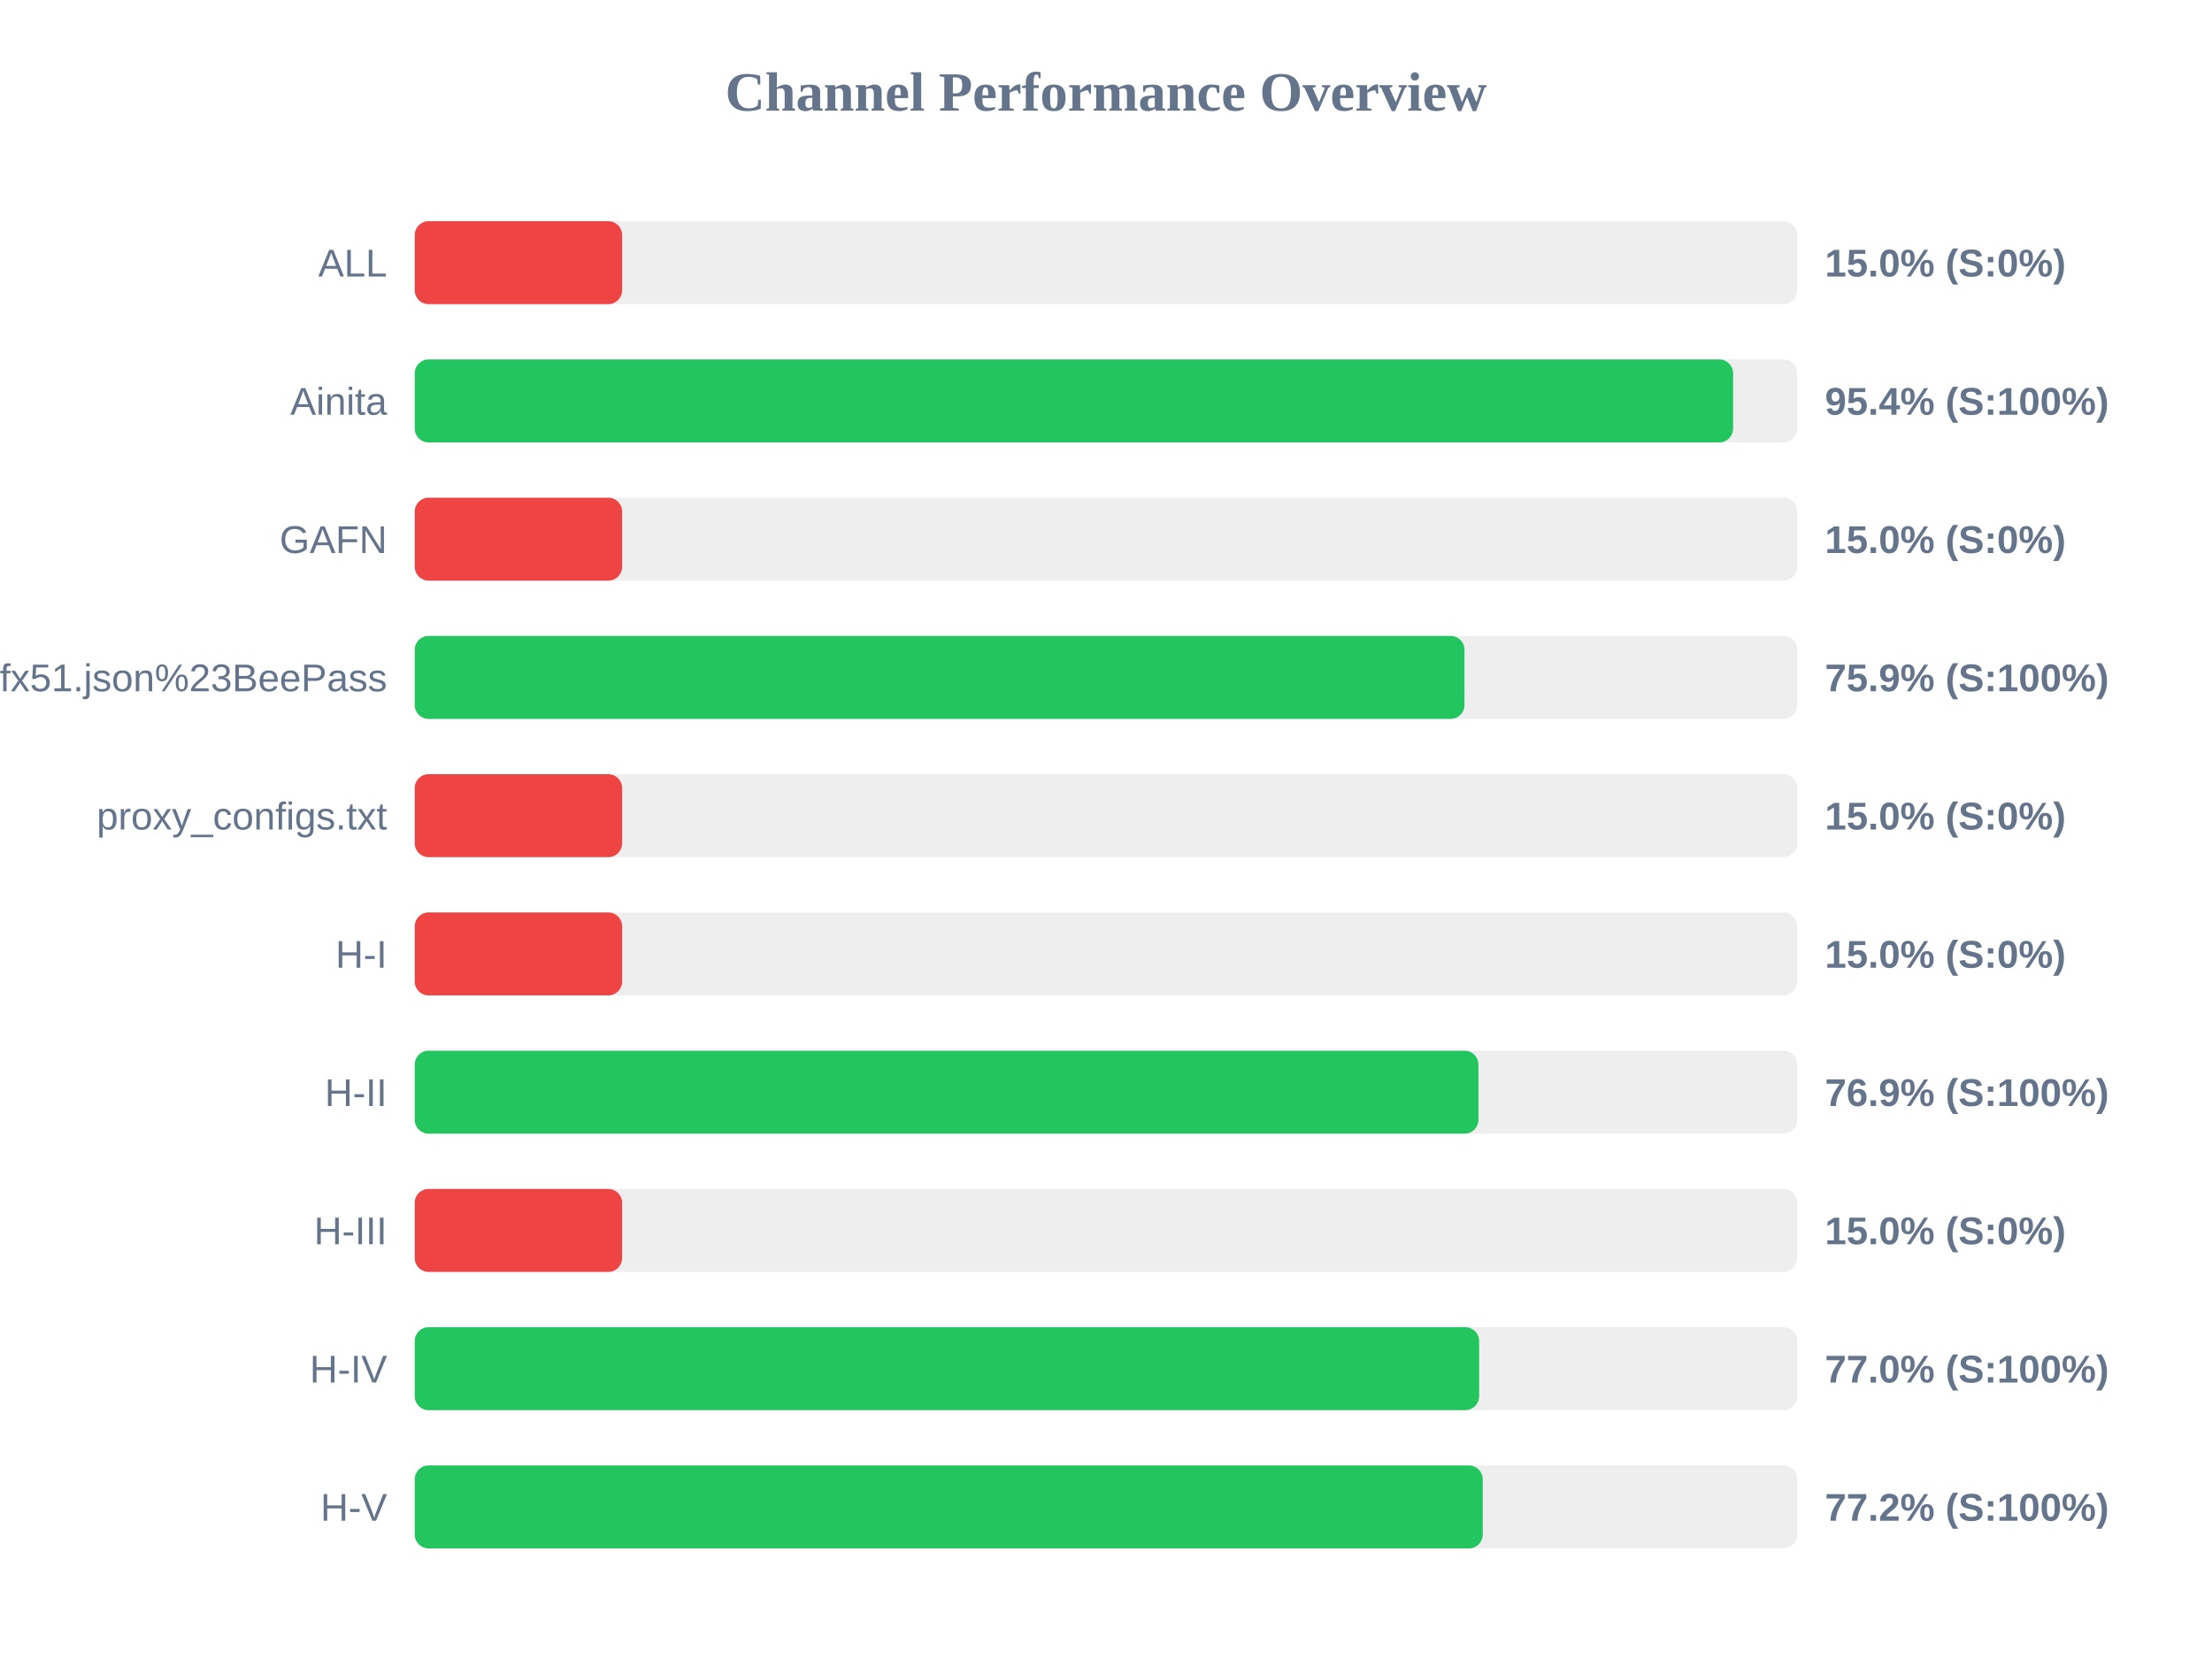
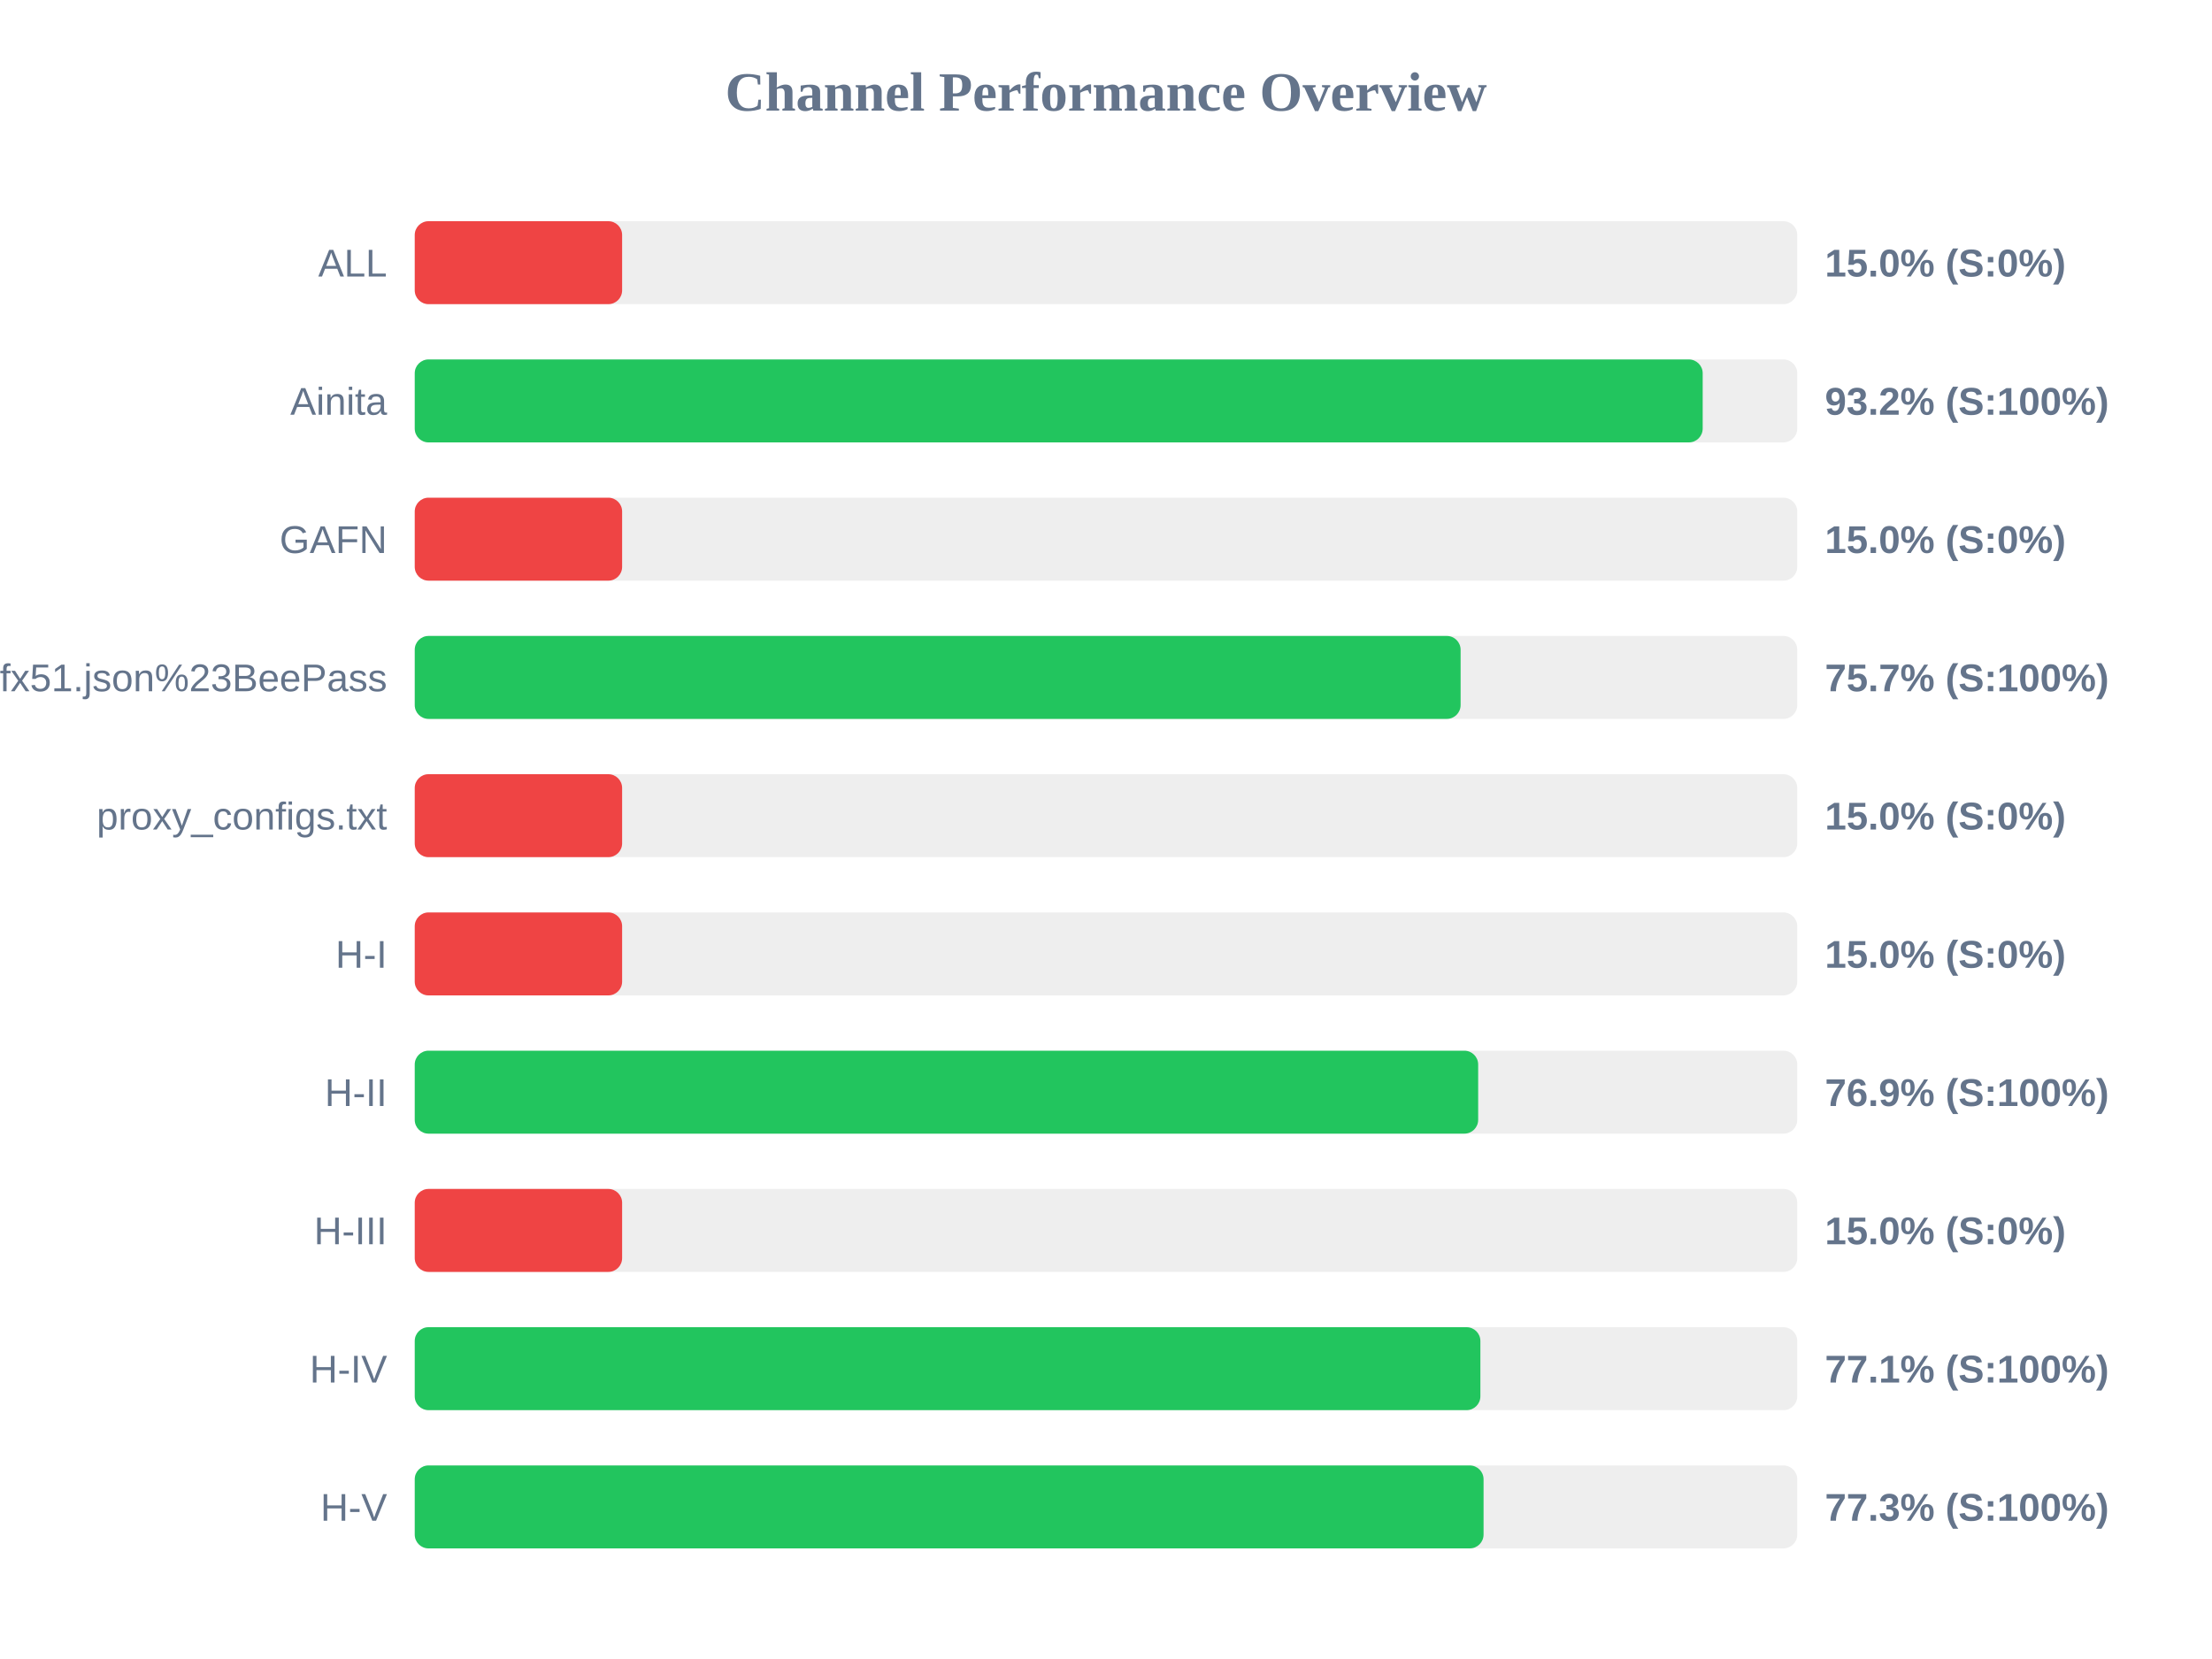
<svg xmlns="http://www.w3.org/2000/svg" width="800" height="600" version="1.1">
  <style>
        .row { font: 14px Arial; fill: #64748b; }
        .score { font: bold 14px Arial; fill: #64748b; }
    </style>
  <text x="400" y="40" text-anchor="middle" font-size="20px" font-weight="bold" fill="#64748b">Channel Performance Overview</text>
  <rect x="150" y="80" width="500" height="30" fill="#eee" rx="5" />
  <rect x="150" y="80" width="75.0" height="30" fill="#ef4444" rx="5" />
  <text x="140" y="100" text-anchor="end" class="row">ALL</text>
  <text x="660" y="100" text-anchor="start" class="score">15.0% (S:0%)</text>
  <rect x="150" y="130" width="500" height="30" fill="#eee" rx="5" />
-   <rect x="150" y="130" width="476.8" height="30" fill="#22c55e" rx="5" />
+   <rect x="150" y="130" width="465.8" height="30" fill="#22c55e" rx="5" />
  <text x="140" y="150" text-anchor="end" class="row">Ainita</text>
-   <text x="660" y="150" text-anchor="start" class="score">95.4% (S:100%)</text>
+   <text x="660" y="150" text-anchor="start" class="score">93.2% (S:100%)</text>
  <rect x="150" y="180" width="500" height="30" fill="#eee" rx="5" />
  <rect x="150" y="180" width="75.0" height="30" fill="#ef4444" rx="5" />
  <text x="140" y="200" text-anchor="end" class="row">GAFN</text>
  <text x="660" y="200" text-anchor="start" class="score">15.0% (S:0%)</text>
  <rect x="150" y="230" width="500" height="30" fill="#eee" rx="5" />
-   <rect x="150" y="230" width="379.65" height="30" fill="#22c55e" rx="5" />
+   <rect x="150" y="230" width="378.25" height="30" fill="#22c55e" rx="5" />
  <text x="140" y="250" text-anchor="end" class="row">sub?s=ssconf%3A%2F%2Fs3.amazonaws.com%2Fbeedynconprd%2Fzf38bv6oxi1nv3wfkpmxyfl8yj5fargza3foantoalu16vznl0ckxx7bgf1ufx51.json%23BeePass</text>
-   <text x="660" y="250" text-anchor="start" class="score">75.9% (S:100%)</text>
+   <text x="660" y="250" text-anchor="start" class="score">75.7% (S:100%)</text>
  <rect x="150" y="280" width="500" height="30" fill="#eee" rx="5" />
  <rect x="150" y="280" width="75.0" height="30" fill="#ef4444" rx="5" />
  <text x="140" y="300" text-anchor="end" class="row">proxy_configs.txt</text>
  <text x="660" y="300" text-anchor="start" class="score">15.0% (S:0%)</text>
  <rect x="150" y="330" width="500" height="30" fill="#eee" rx="5" />
  <rect x="150" y="330" width="75.0" height="30" fill="#ef4444" rx="5" />
  <text x="140" y="350" text-anchor="end" class="row">H-I</text>
  <text x="660" y="350" text-anchor="start" class="score">15.0% (S:0%)</text>
  <rect x="150" y="380" width="500" height="30" fill="#eee" rx="5" />
-   <rect x="150" y="380" width="384.7" height="30" fill="#22c55e" rx="5" />
+   <rect x="150" y="380" width="384.6" height="30" fill="#22c55e" rx="5" />
  <text x="140" y="400" text-anchor="end" class="row">H-II</text>
  <text x="660" y="400" text-anchor="start" class="score">76.9% (S:100%)</text>
  <rect x="150" y="430" width="500" height="30" fill="#eee" rx="5" />
  <rect x="150" y="430" width="75.0" height="30" fill="#ef4444" rx="5" />
  <text x="140" y="450" text-anchor="end" class="row">H-III</text>
  <text x="660" y="450" text-anchor="start" class="score">15.0% (S:0%)</text>
  <rect x="150" y="480" width="500" height="30" fill="#eee" rx="5" />
-   <rect x="150" y="480" width="384.95" height="30" fill="#22c55e" rx="5" />
+   <rect x="150" y="480" width="385.4" height="30" fill="#22c55e" rx="5" />
  <text x="140" y="500" text-anchor="end" class="row">H-IV</text>
-   <text x="660" y="500" text-anchor="start" class="score">77.0% (S:100%)</text>
+   <text x="660" y="500" text-anchor="start" class="score">77.1% (S:100%)</text>
  <rect x="150" y="530" width="500" height="30" fill="#eee" rx="5" />
-   <rect x="150" y="530" width="386.25" height="30" fill="#22c55e" rx="5" />
+   <rect x="150" y="530" width="386.55" height="30" fill="#22c55e" rx="5" />
  <text x="140" y="550" text-anchor="end" class="row">H-V</text>
-   <text x="660" y="550" text-anchor="start" class="score">77.2% (S:100%)</text>
+   <text x="660" y="550" text-anchor="start" class="score">77.3% (S:100%)</text>
</svg>
